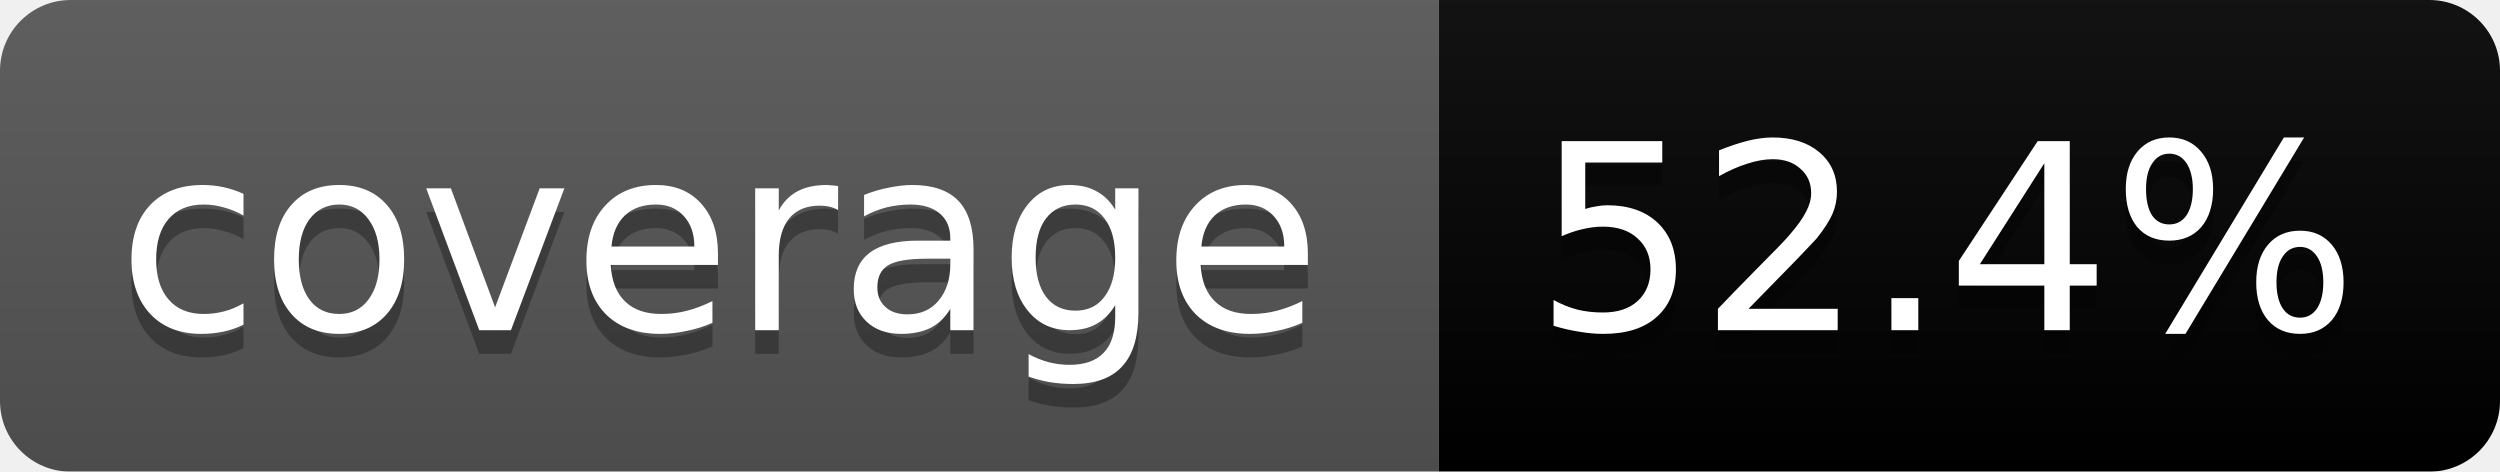
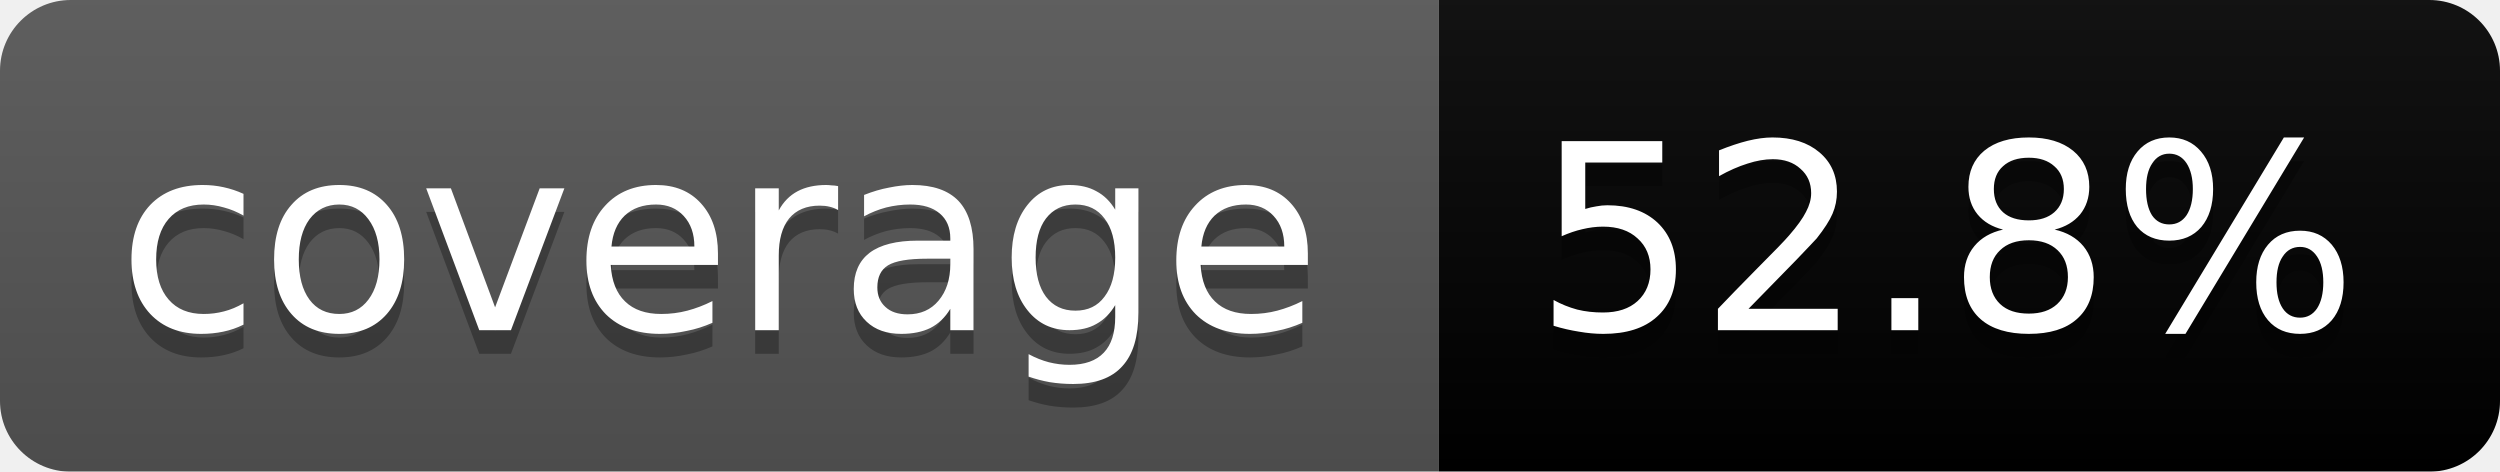
<svg xmlns="http://www.w3.org/2000/svg" width="106" height="20">
  <linearGradient id="b" x2="0" y2="100%">
    <stop offset="0" stop-color="#bbb" stop-opacity=".1" />
    <stop offset="1" stop-opacity=".1" />
  </linearGradient>
  <mask id="a">
    <rect width="106" height="20" rx="3" fill="#fff" />
  </mask>
  <g mask="url(#a)">
    <path fill="#555" d="M0 0h61v20H0z" />
    <path fill="#yellow" d="M61 0h45v20H61z" />
    <path fill="url(#b)" d="M0 0h106v20H0z" />
  </g>
  <g fill="#fff" text-anchor="middle" font-family="DejaVu Sans,Verdana,Geneva,sans-serif" font-size="11">
    <text x="30.5" y="15" fill="#010101" fill-opacity=".3">coverage</text>
    <text x="30.5" y="14">coverage</text>
-     <text x="82.5" y="15" fill="#010101" fill-opacity=".3">52.4%</text>
-     <text x="82.5" y="14">52.4%</text>
+     <text x="82.5" y="15" fill="#010101" fill-opacity=".3">52.8%</text>
+     <text x="82.5" y="14">52.8%</text>
  </g>
</svg>
